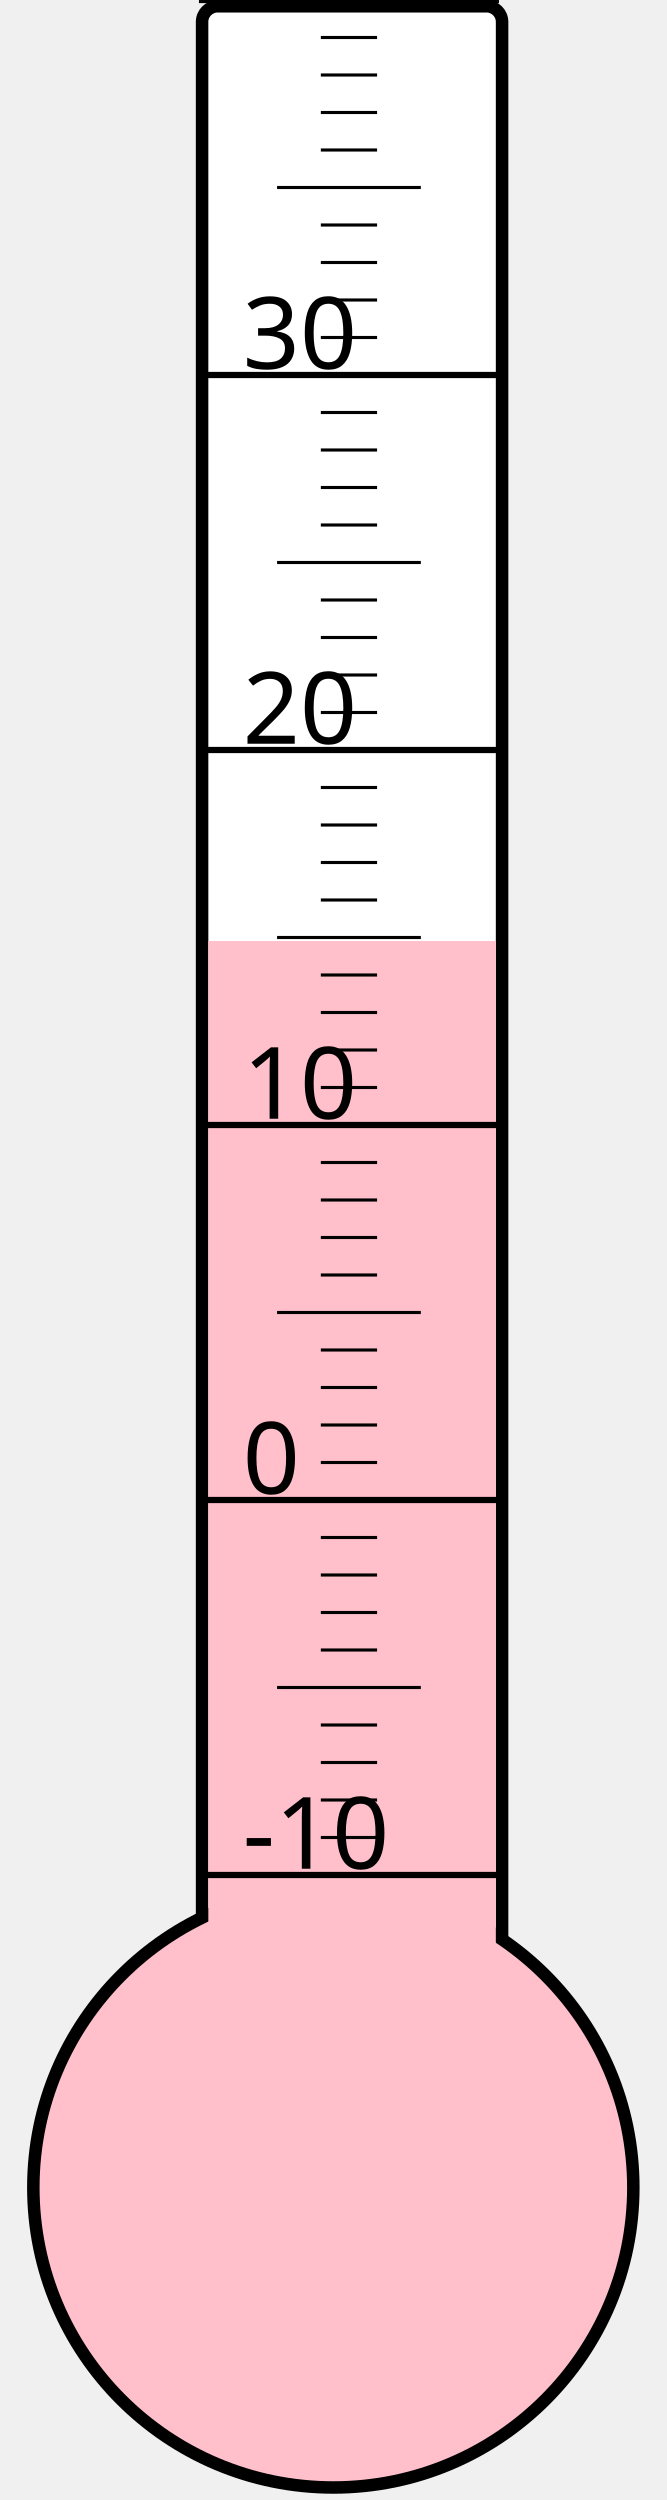
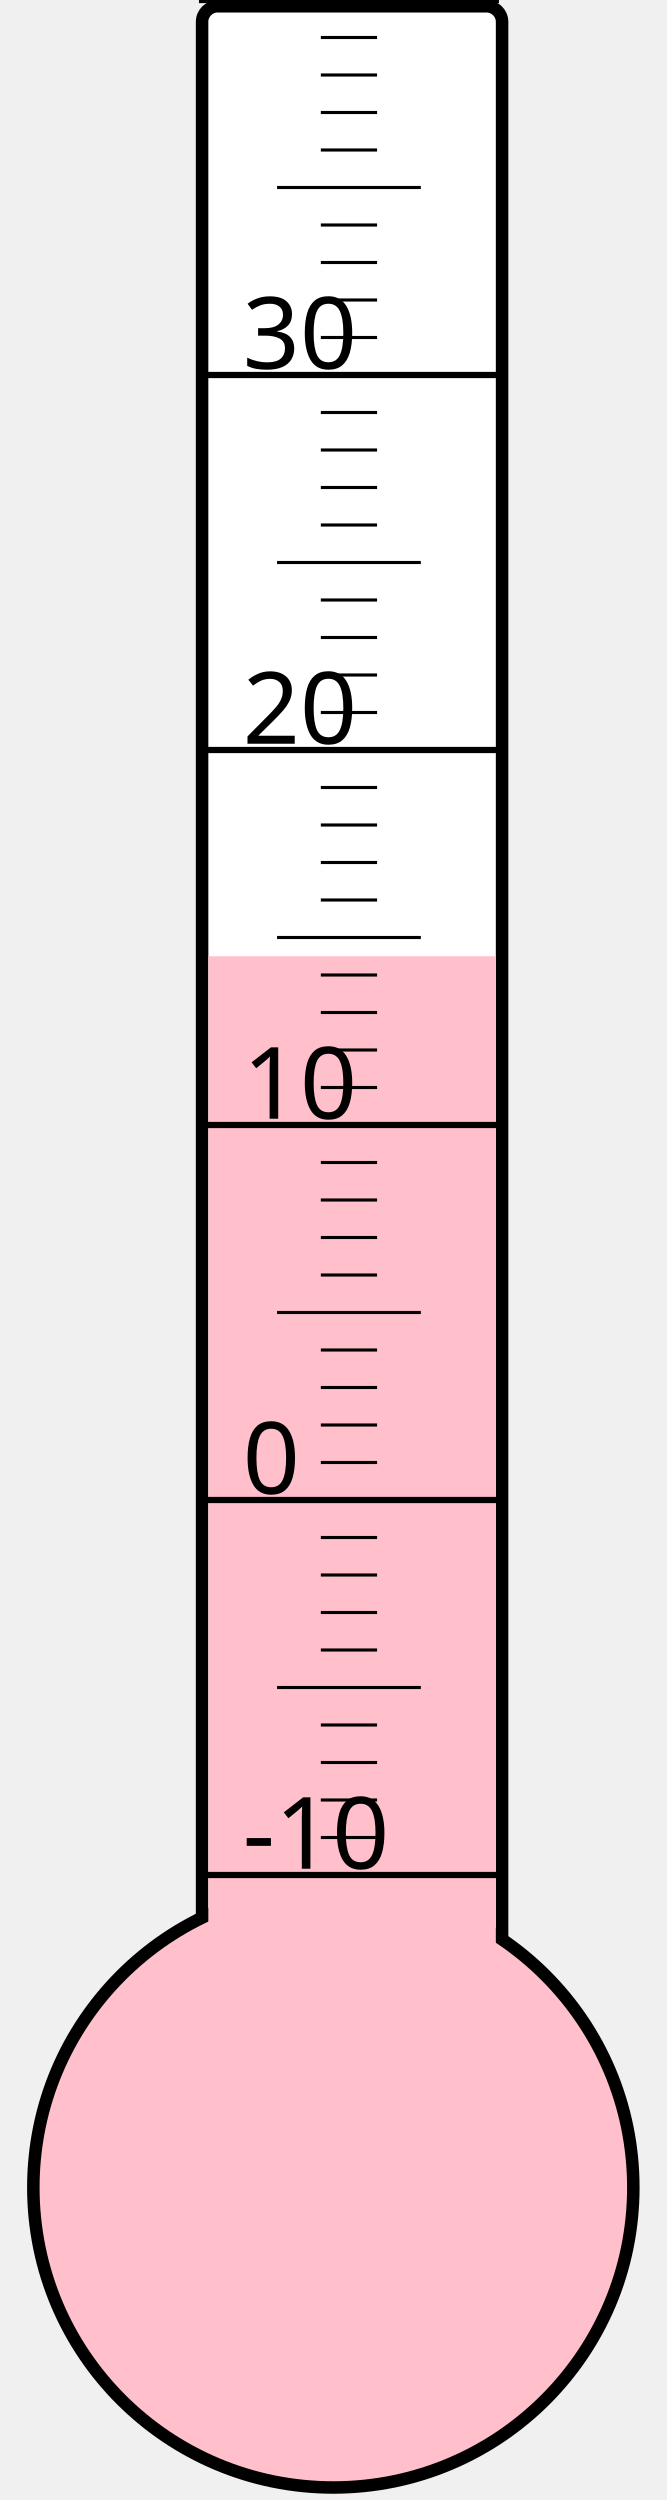
<svg xmlns="http://www.w3.org/2000/svg" width="40px" height="150px" viewBox="0 0 200 800">
  <rect width="200" height="800" x="0" y="0" style="fill: #ffffeb; fill-opacity: 0;" />
  <rect width="96" height="680" x="58" y="2" rx="5" ry="5" style="fill: white; fill-opacity: 1; stroke: black; stroke-width: 4;" />
  <circle cx="100" cy="700" r="96" style="fill: pink; stroke: black; stroke-width: 4;" />
-   <rect width="92" height="398.875" x="60" y="301.125" style="fill: pink; fill-opacity: 1; stroke-width: 0;" />
+   <rect width="92" height="394.0" x="60" y="306.0" style="fill: pink; fill-opacity: 1; stroke-width: 0;" />
  <text x="71" y="598" style="font-family: sans-serif; font-size: 24pt;">-10</text>
  <text x="71" y="478" style="font-family: sans-serif; font-size: 24pt;">0</text>
  <text x="71" y="358" style="font-family: sans-serif; font-size: 24pt;">10</text>
  <text x="71" y="238" style="font-family: sans-serif; font-size: 24pt;">20</text>
  <text x="71" y="118" style="font-family: sans-serif; font-size: 24pt;">30</text>
  <g style="stroke: black;">
    <line x1="57" y1="600" x2="153" y2="600" style="stroke-width: 2;" />
    <line x1="96" y1="588" x2="114" y2="588" style="stroke-width: 1;" />
    <line x1="96" y1="576" x2="114" y2="576" style="stroke-width: 1;" />
    <line x1="96" y1="564" x2="114" y2="564" style="stroke-width: 1;" />
    <line x1="96" y1="552" x2="114" y2="552" style="stroke-width: 1;" />
    <line x1="82" y1="540" x2="128" y2="540" style="stroke-width: 1;" />
    <line x1="96" y1="528" x2="114" y2="528" style="stroke-width: 1;" />
    <line x1="96" y1="516" x2="114" y2="516" style="stroke-width: 1;" />
    <line x1="96" y1="504" x2="114" y2="504" style="stroke-width: 1;" />
    <line x1="96" y1="492" x2="114" y2="492" style="stroke-width: 1;" />
    <line x1="57" y1="480" x2="153" y2="480" style="stroke-width: 2;" />
    <line x1="96" y1="468" x2="114" y2="468" style="stroke-width: 1;" />
    <line x1="96" y1="456" x2="114" y2="456" style="stroke-width: 1;" />
    <line x1="96" y1="444" x2="114" y2="444" style="stroke-width: 1;" />
    <line x1="96" y1="432" x2="114" y2="432" style="stroke-width: 1;" />
    <line x1="82" y1="420" x2="128" y2="420" style="stroke-width: 1;" />
    <line x1="96" y1="408" x2="114" y2="408" style="stroke-width: 1;" />
    <line x1="96" y1="396" x2="114" y2="396" style="stroke-width: 1;" />
    <line x1="96" y1="384" x2="114" y2="384" style="stroke-width: 1;" />
    <line x1="96" y1="372" x2="114" y2="372" style="stroke-width: 1;" />
    <line x1="57" y1="360" x2="153" y2="360" style="stroke-width: 2;" />
    <line x1="96" y1="348" x2="114" y2="348" style="stroke-width: 1;" />
    <line x1="96" y1="336" x2="114" y2="336" style="stroke-width: 1;" />
    <line x1="96" y1="324" x2="114" y2="324" style="stroke-width: 1;" />
    <line x1="96" y1="312" x2="114" y2="312" style="stroke-width: 1;" />
    <line x1="82" y1="300" x2="128" y2="300" style="stroke-width: 1;" />
    <line x1="96" y1="288" x2="114" y2="288" style="stroke-width: 1;" />
    <line x1="96" y1="276" x2="114" y2="276" style="stroke-width: 1;" />
    <line x1="96" y1="264" x2="114" y2="264" style="stroke-width: 1;" />
    <line x1="96" y1="252" x2="114" y2="252" style="stroke-width: 1;" />
    <line x1="57" y1="240" x2="153" y2="240" style="stroke-width: 2;" />
    <line x1="96" y1="228" x2="114" y2="228" style="stroke-width: 1;" />
    <line x1="96" y1="216" x2="114" y2="216" style="stroke-width: 1;" />
    <line x1="96" y1="204" x2="114" y2="204" style="stroke-width: 1;" />
    <line x1="96" y1="192" x2="114" y2="192" style="stroke-width: 1;" />
    <line x1="82" y1="180" x2="128" y2="180" style="stroke-width: 1;" />
    <line x1="96" y1="168" x2="114" y2="168" style="stroke-width: 1;" />
    <line x1="96" y1="156" x2="114" y2="156" style="stroke-width: 1;" />
    <line x1="96" y1="144" x2="114" y2="144" style="stroke-width: 1;" />
    <line x1="96" y1="132" x2="114" y2="132" style="stroke-width: 1;" />
    <line x1="57" y1="120" x2="153" y2="120" style="stroke-width: 2;" />
    <line x1="96" y1="108" x2="114" y2="108" style="stroke-width: 1;" />
    <line x1="96" y1="96" x2="114" y2="96" style="stroke-width: 1;" />
    <line x1="96" y1="84" x2="114" y2="84" style="stroke-width: 1;" />
    <line x1="96" y1="72" x2="114" y2="72" style="stroke-width: 1;" />
    <line x1="82" y1="60" x2="128" y2="60" style="stroke-width: 1;" />
    <line x1="96" y1="48" x2="114" y2="48" style="stroke-width: 1;" />
    <line x1="96" y1="36" x2="114" y2="36" style="stroke-width: 1;" />
    <line x1="96" y1="24" x2="114" y2="24" style="stroke-width: 1;" />
    <line x1="96" y1="12" x2="114" y2="12" style="stroke-width: 1;" />
    <line x1="57" y1="0" x2="153" y2="0" style="stroke-width: 2;" />
  </g>
</svg>
